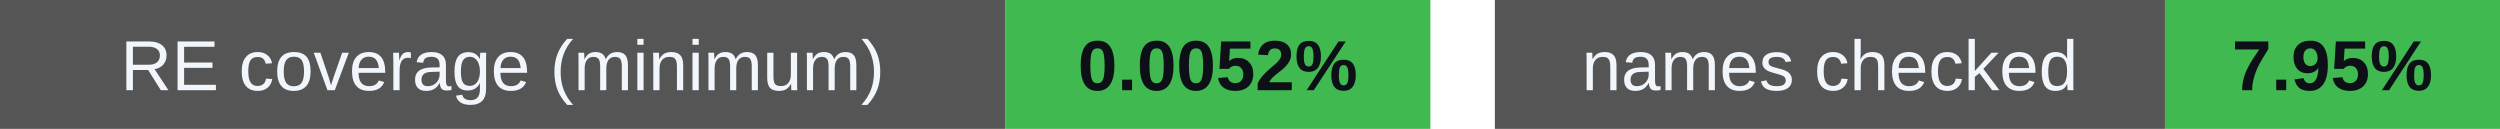
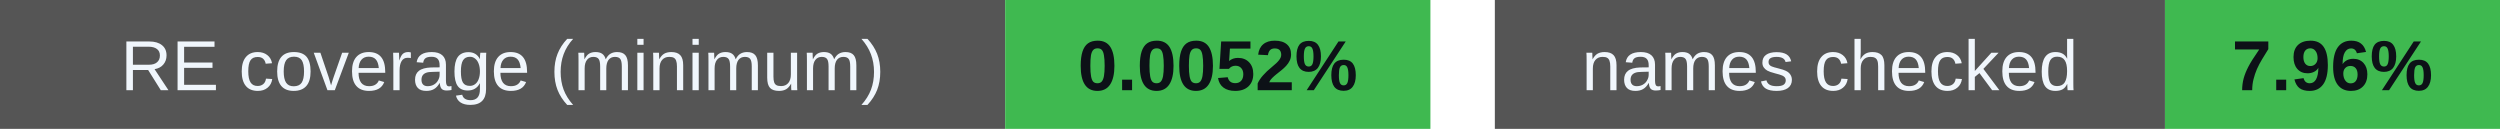
<svg xmlns="http://www.w3.org/2000/svg" width="388" height="20" viewBox="0 0 388 20" role="img" aria-labelledby="badges-title badges-desc">
  <g font-family="-apple-system,BlinkMacSystemFont,Segoe UI,Arial,sans-serif" font-size="11">
    <rect x="0" y="0" width="156" height="20" rx="0" fill="#555" />
    <rect x="156" y="0" width="66" height="20" rx="0" fill="#3fb950" />
    <text x="78.0" y="14" font-size="11" font-weight="500" fill="#f0f6fc" text-anchor="middle">RE coverage (minimum)</text>
    <text x="189.0" y="14" font-size="11" font-weight="700" fill="#0d1117" text-anchor="middle">0.0052%</text>
    <rect x="232" y="0" width="104" height="20" rx="0" fill="#555" />
    <rect x="336" y="0" width="52" height="20" rx="0" fill="#3fb950" />
    <text x="284.0" y="14" font-size="11" font-weight="500" fill="#f0f6fc" text-anchor="middle">names checked</text>
-     <text x="362.0" y="14" font-size="11" font-weight="700" fill="#0d1117" text-anchor="middle">7.95%</text>
+     <text x="362.0" y="14" font-size="11" font-weight="700" fill="#0d1117" text-anchor="middle">7.96%</text>
  </g>
</svg>
